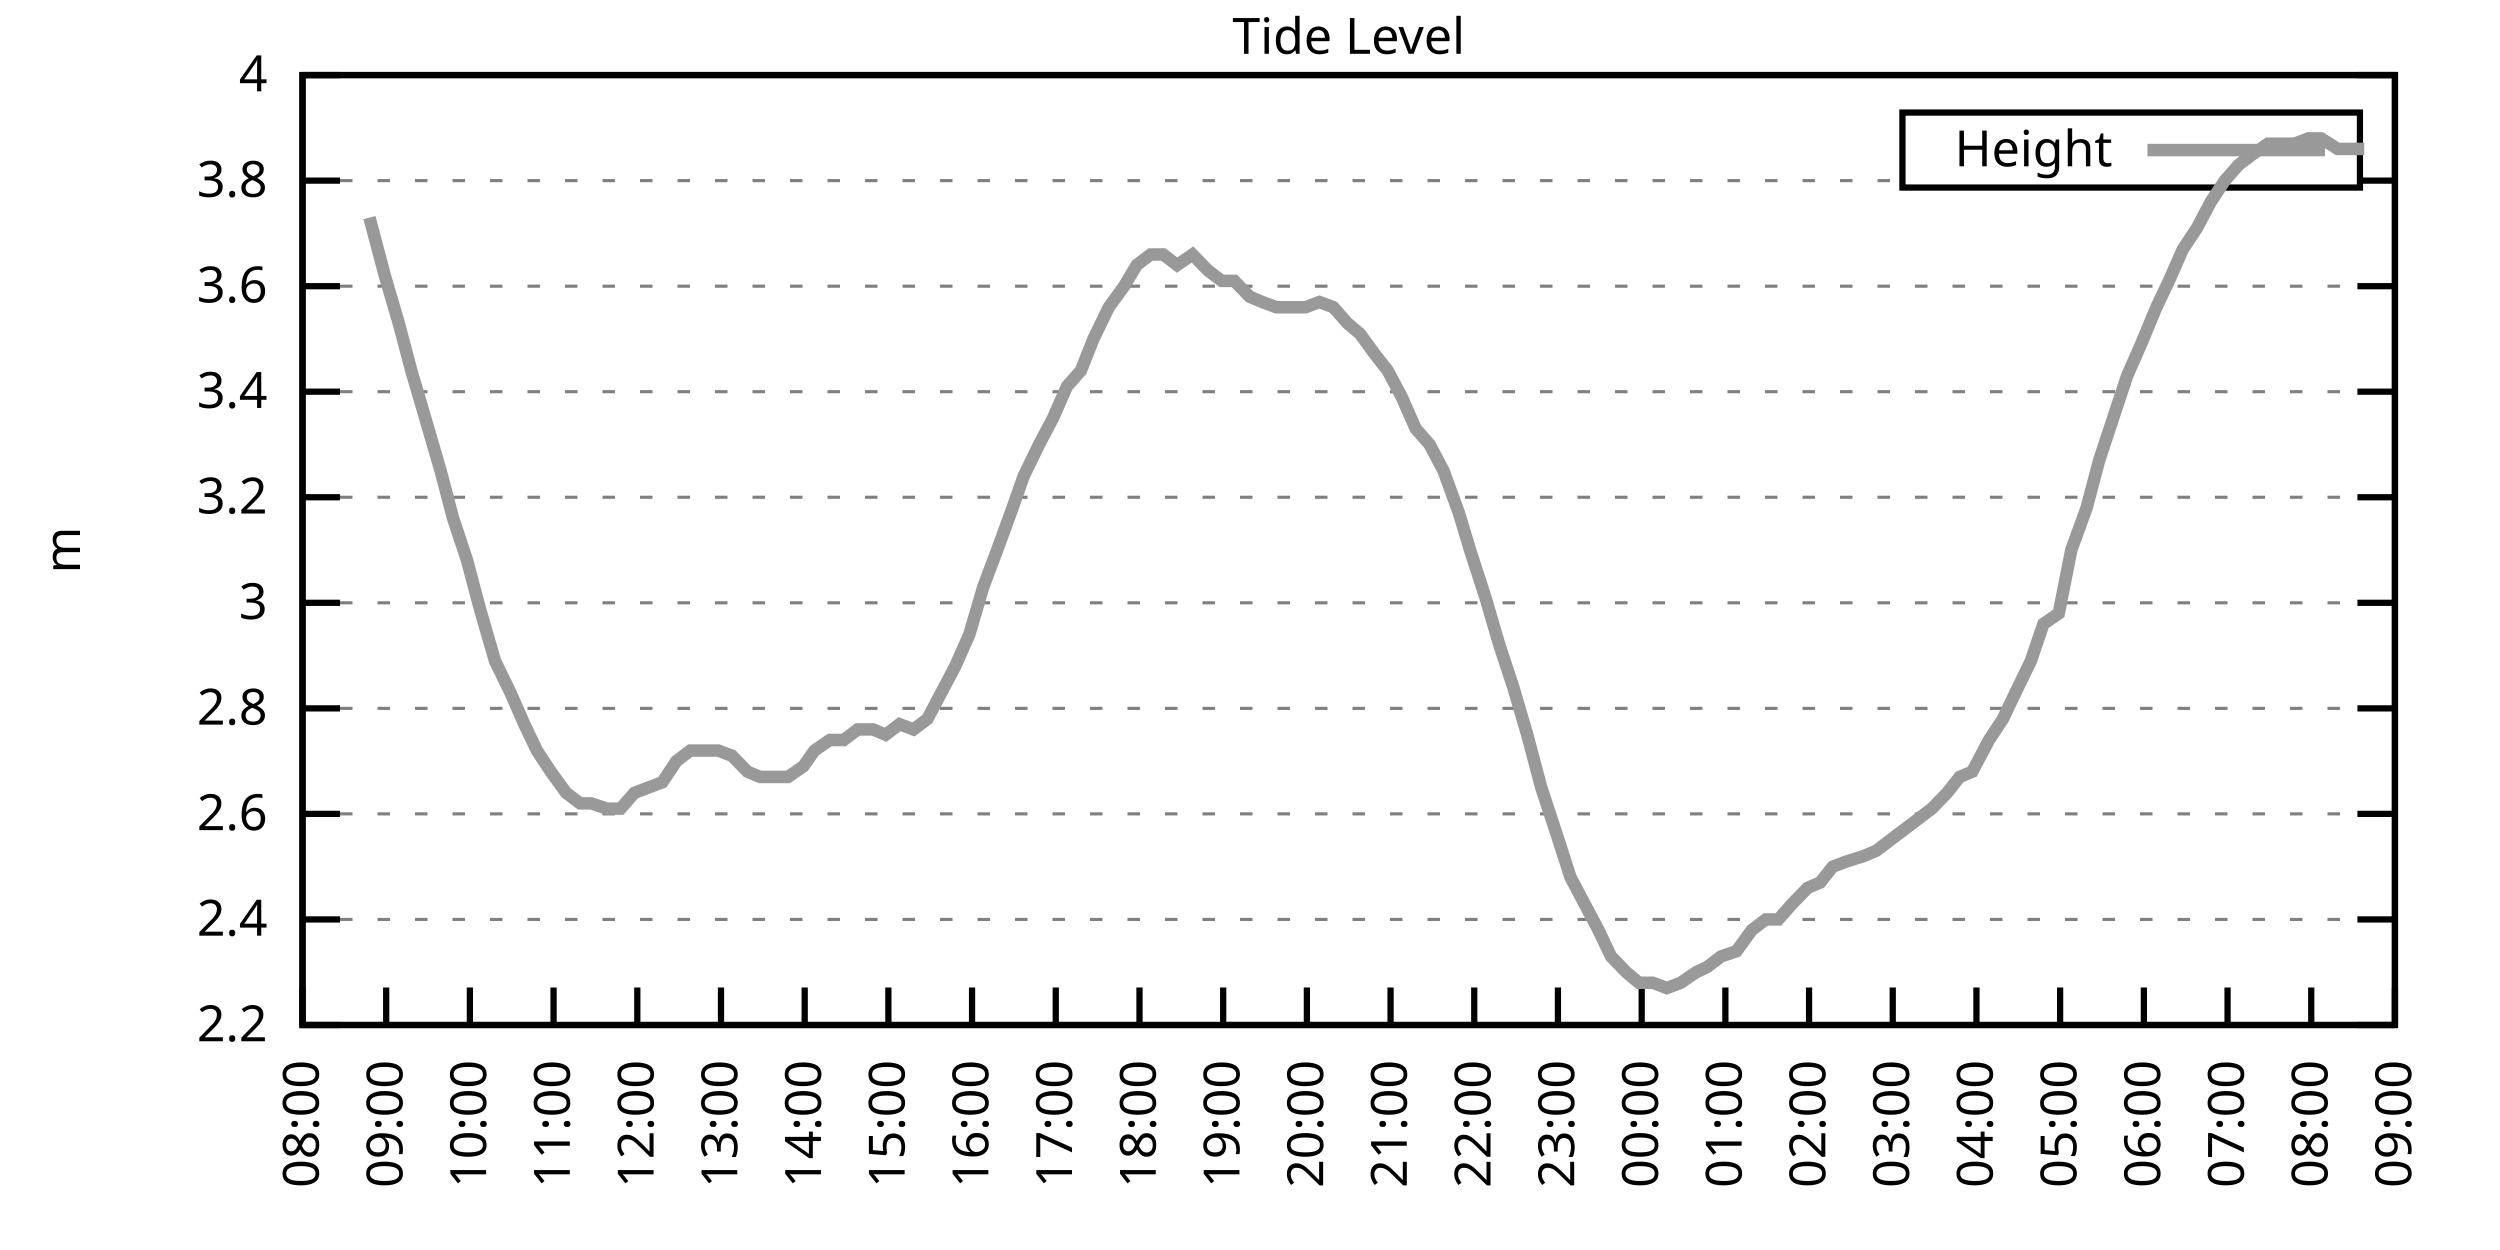
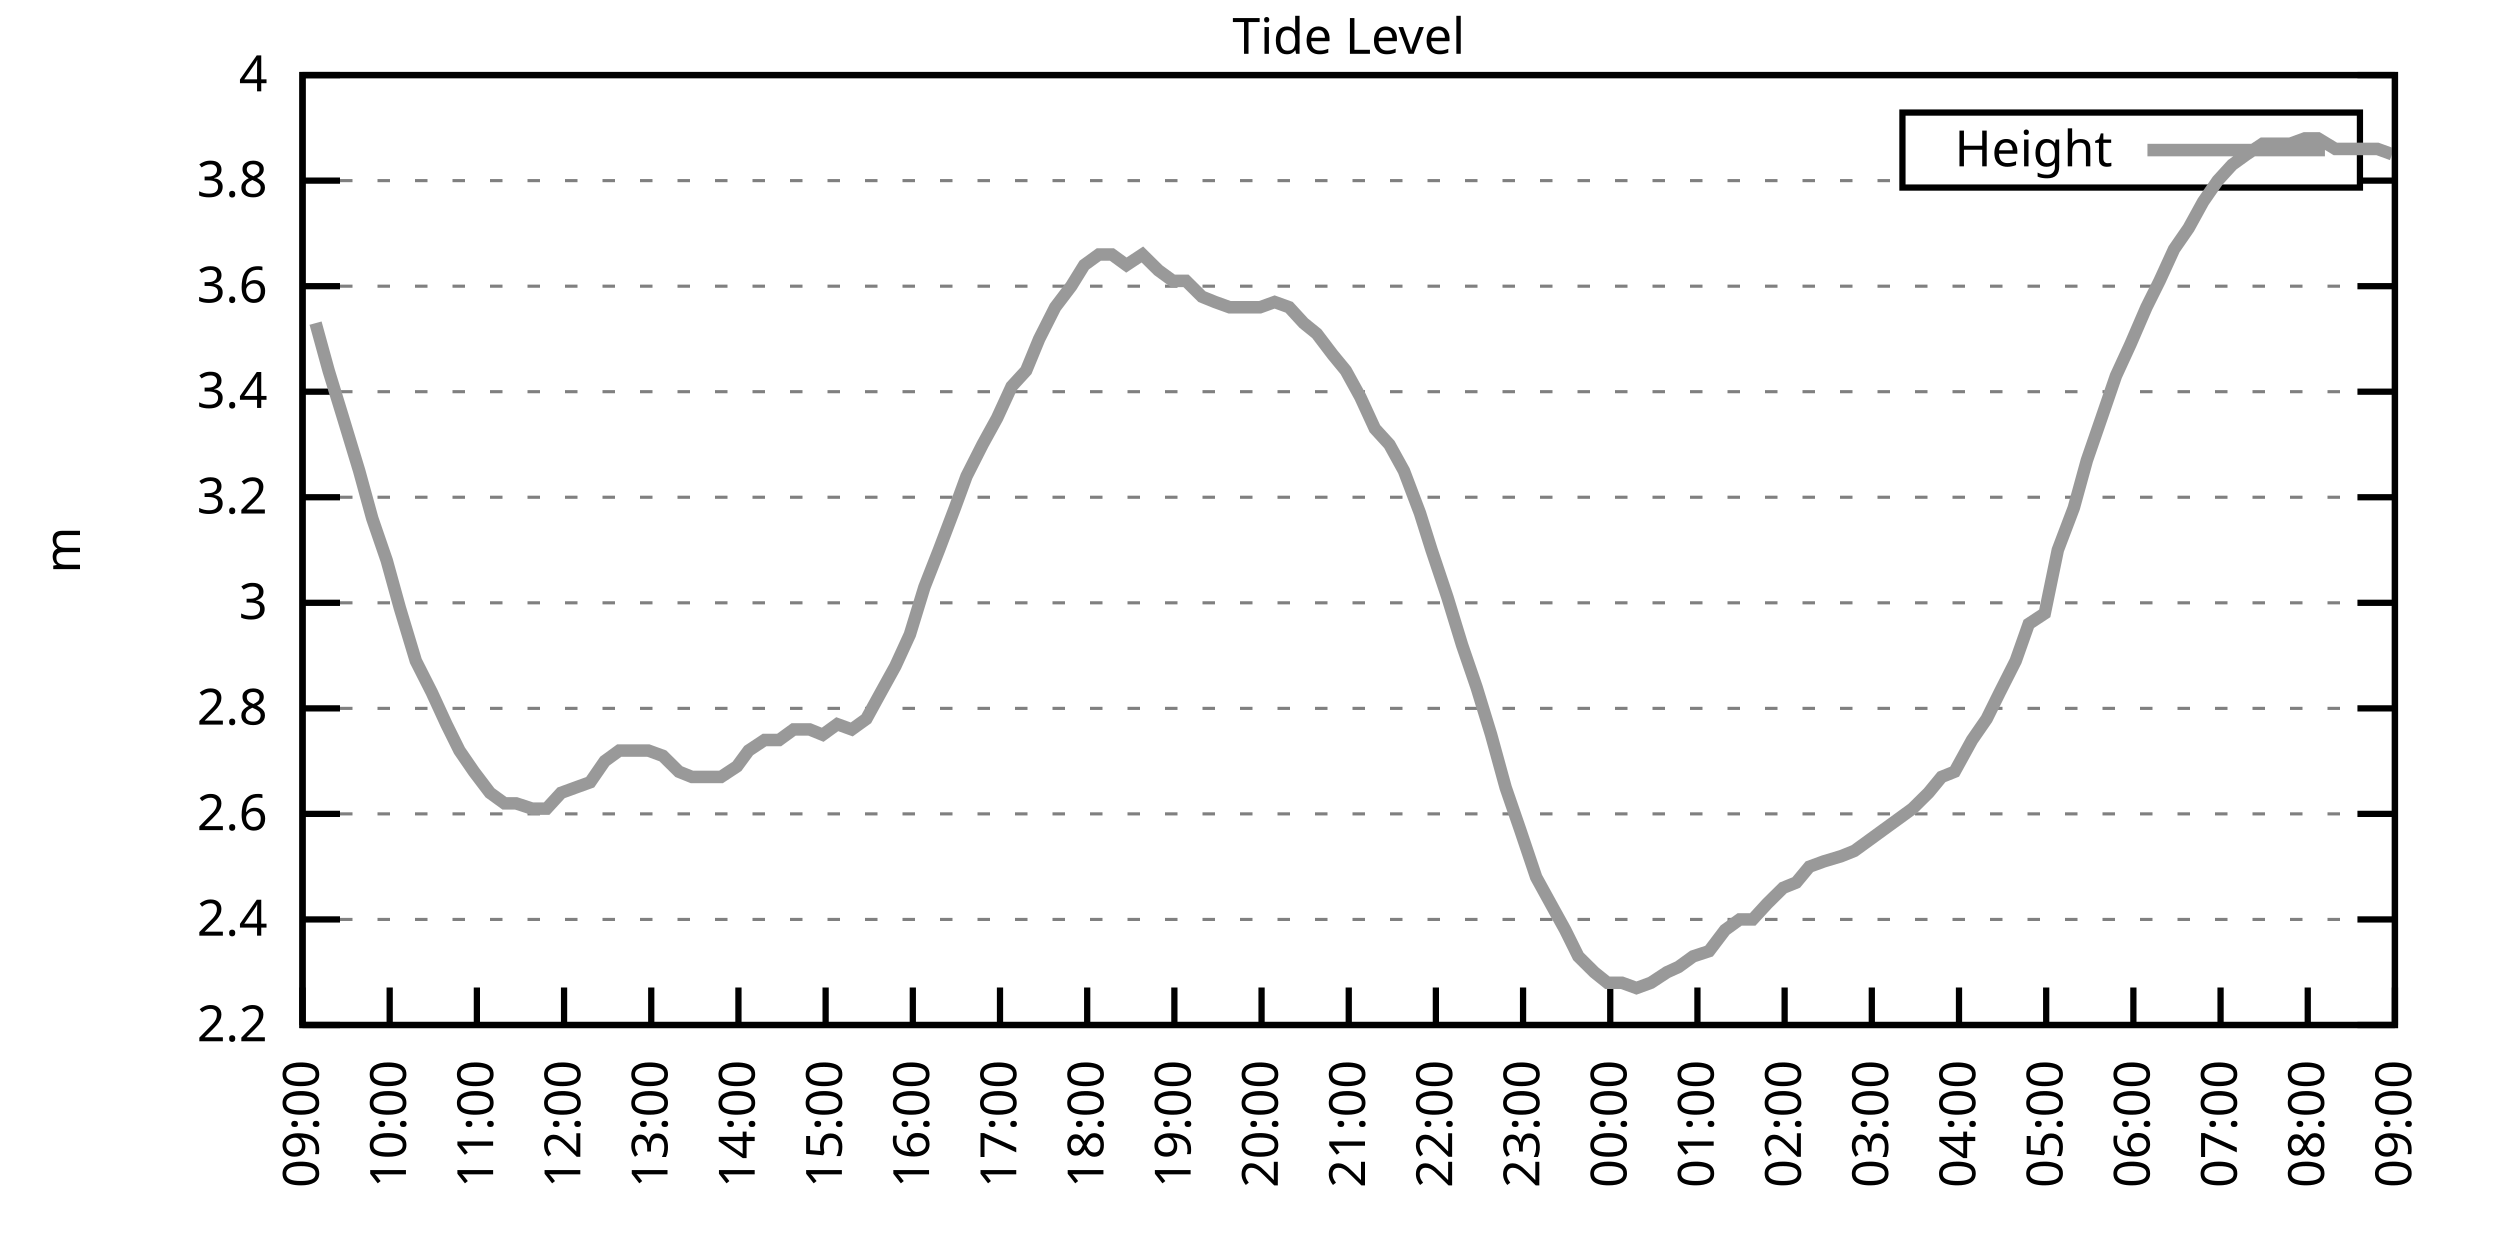
<svg xmlns="http://www.w3.org/2000/svg" xmlns:xlink="http://www.w3.org/1999/xlink" width="400" height="200" viewBox="0 0 400 200">
  <g id="gnuplot_canvas">
    <rect x="0" y="0" width="400" height="200" fill="none" />
    <defs>
      <circle id="gpDot" r="0.5" stroke-width="0.5" stroke="currentColor" />
      <path id="gpPt0" stroke-width="0.333" stroke="currentColor" d="M-1,0 h2 M0,-1 v2" />
      <path id="gpPt1" stroke-width="0.333" stroke="currentColor" d="M-1,-1 L1,1 M1,-1 L-1,1" />
      <path id="gpPt2" stroke-width="0.333" stroke="currentColor" d="M-1,0 L1,0 M0,-1 L0,1 M-1,-1 L1,1 M-1,1 L1,-1" />
      <rect id="gpPt3" stroke-width="0.333" stroke="currentColor" x="-1" y="-1" width="2" height="2" />
      <rect id="gpPt4" stroke-width="0.333" stroke="currentColor" fill="currentColor" x="-1" y="-1" width="2" height="2" />
      <circle id="gpPt5" stroke-width="0.333" stroke="currentColor" cx="0" cy="0" r="1" />
      <use xlink:href="#gpPt5" id="gpPt6" fill="currentColor" stroke="none" />
      <path id="gpPt7" stroke-width="0.333" stroke="currentColor" d="M0,-1.33 L-1.33,0.67 L1.33,0.67 z" />
      <use xlink:href="#gpPt7" id="gpPt8" fill="currentColor" stroke="none" />
      <use xlink:href="#gpPt7" id="gpPt9" stroke="currentColor" transform="rotate(180)" />
      <use xlink:href="#gpPt9" id="gpPt10" fill="currentColor" stroke="none" />
      <use xlink:href="#gpPt3" id="gpPt11" stroke="currentColor" transform="rotate(45)" />
      <use xlink:href="#gpPt11" id="gpPt12" fill="currentColor" stroke="none" />
      <path id="gpPt13" stroke-width="0.333" stroke="currentColor" d="M0,1.330 L1.265,0.411 L0.782,-1.067 L-0.782,-1.076 L-1.265,0.411 z" />
      <use xlink:href="#gpPt13" id="gpPt14" fill="currentColor" stroke="none" />
      <filter id="textbox" filterUnits="objectBoundingBox" x="0" y="0" height="1" width="1">
        <feFlood flood-color="white" flood-opacity="1" result="bgnd" />
        <feComposite in="SourceGraphic" in2="bgnd" operator="atop" />
      </filter>
      <filter id="greybox" filterUnits="objectBoundingBox" x="0" y="0" height="1" width="1">
        <feFlood flood-color="lightgrey" flood-opacity="1" result="grey" />
        <feComposite in="SourceGraphic" in2="grey" operator="atop" />
      </filter>
    </defs>
    <g fill="none" color="white" stroke="currentColor" stroke-width="1.00" stroke-linecap="butt" stroke-linejoin="miter">
</g>
    <g fill="none" color="black" stroke="currentColor" stroke-width="1.00" stroke-linecap="butt" stroke-linejoin="miter">
      <g stroke="none" shape-rendering="crispEdges">
        <polygon fill="rgb(255, 255, 255)" points="48.40,164.00 383.18,164.00 383.18,12.02 48.40,12.02 " />
      </g>
    </g>
    <g fill="none" color="black" stroke="currentColor" stroke-width="1.00" stroke-linecap="butt" stroke-linejoin="miter">
</g>
    <g fill="none" color="black" stroke="black" stroke-width="0.50" stroke-linecap="butt" stroke-linejoin="miter">
</g>
    <g fill="none" color="gray" stroke="currentColor" stroke-width="0.50" stroke-linecap="butt" stroke-linejoin="miter">
      <path stroke="gray" stroke-dasharray="2,4" class="gridline" d="M48.40,164.00 L383.19,164.00  " />
    </g>
    <g fill="none" color="gray" stroke="gray" stroke-width="1.00" stroke-linecap="butt" stroke-linejoin="miter">
</g>
    <g fill="none" color="black" stroke="currentColor" stroke-width="1.00" stroke-linecap="butt" stroke-linejoin="miter">
      <path stroke="black" d="M48.40,164.00 L54.40,164.00 M383.19,164.00 L377.19,164.00  " />
      <g transform="translate(42.80,166.60)" stroke="none" fill="black" font-family="Sans" font-size="8.00" text-anchor="end">
        <text>
          <tspan font-family="Sans"> 2.2</tspan>
        </text>
      </g>
    </g>
    <g fill="none" color="black" stroke="currentColor" stroke-width="1.00" stroke-linecap="butt" stroke-linejoin="miter">
</g>
    <g fill="none" color="black" stroke="black" stroke-width="0.50" stroke-linecap="butt" stroke-linejoin="miter">
</g>
    <g fill="none" color="gray" stroke="currentColor" stroke-width="0.50" stroke-linecap="butt" stroke-linejoin="miter">
      <path stroke="gray" stroke-dasharray="2,4" class="gridline" d="M48.40,147.11 L383.19,147.11  " />
    </g>
    <g fill="none" color="gray" stroke="gray" stroke-width="1.00" stroke-linecap="butt" stroke-linejoin="miter">
</g>
    <g fill="none" color="black" stroke="currentColor" stroke-width="1.00" stroke-linecap="butt" stroke-linejoin="miter">
      <path stroke="black" d="M48.40,147.11 L54.40,147.11 M383.19,147.11 L377.19,147.11  " />
      <g transform="translate(42.80,149.71)" stroke="none" fill="black" font-family="Sans" font-size="8.00" text-anchor="end">
        <text>
          <tspan font-family="Sans"> 2.4</tspan>
        </text>
      </g>
    </g>
    <g fill="none" color="black" stroke="currentColor" stroke-width="1.00" stroke-linecap="butt" stroke-linejoin="miter">
</g>
    <g fill="none" color="black" stroke="black" stroke-width="0.50" stroke-linecap="butt" stroke-linejoin="miter">
</g>
    <g fill="none" color="gray" stroke="currentColor" stroke-width="0.50" stroke-linecap="butt" stroke-linejoin="miter">
      <path stroke="gray" stroke-dasharray="2,4" class="gridline" d="M48.40,130.22 L383.19,130.22  " />
    </g>
    <g fill="none" color="gray" stroke="gray" stroke-width="1.00" stroke-linecap="butt" stroke-linejoin="miter">
</g>
    <g fill="none" color="black" stroke="currentColor" stroke-width="1.00" stroke-linecap="butt" stroke-linejoin="miter">
      <path stroke="black" d="M48.40,130.22 L54.40,130.22 M383.19,130.22 L377.19,130.22  " />
      <g transform="translate(42.80,132.82)" stroke="none" fill="black" font-family="Sans" font-size="8.00" text-anchor="end">
        <text>
          <tspan font-family="Sans"> 2.6</tspan>
        </text>
      </g>
    </g>
    <g fill="none" color="black" stroke="currentColor" stroke-width="1.00" stroke-linecap="butt" stroke-linejoin="miter">
</g>
    <g fill="none" color="black" stroke="black" stroke-width="0.50" stroke-linecap="butt" stroke-linejoin="miter">
</g>
    <g fill="none" color="gray" stroke="currentColor" stroke-width="0.50" stroke-linecap="butt" stroke-linejoin="miter">
      <path stroke="gray" stroke-dasharray="2,4" class="gridline" d="M48.40,113.34 L383.19,113.34  " />
    </g>
    <g fill="none" color="gray" stroke="gray" stroke-width="1.00" stroke-linecap="butt" stroke-linejoin="miter">
</g>
    <g fill="none" color="black" stroke="currentColor" stroke-width="1.00" stroke-linecap="butt" stroke-linejoin="miter">
      <path stroke="black" d="M48.40,113.34 L54.40,113.34 M383.19,113.34 L377.19,113.34  " />
      <g transform="translate(42.80,115.94)" stroke="none" fill="black" font-family="Sans" font-size="8.00" text-anchor="end">
        <text>
          <tspan font-family="Sans"> 2.8</tspan>
        </text>
      </g>
    </g>
    <g fill="none" color="black" stroke="currentColor" stroke-width="1.00" stroke-linecap="butt" stroke-linejoin="miter">
</g>
    <g fill="none" color="black" stroke="black" stroke-width="0.50" stroke-linecap="butt" stroke-linejoin="miter">
</g>
    <g fill="none" color="gray" stroke="currentColor" stroke-width="0.50" stroke-linecap="butt" stroke-linejoin="miter">
      <path stroke="gray" stroke-dasharray="2,4" class="gridline" d="M48.40,96.45 L383.19,96.45  " />
    </g>
    <g fill="none" color="gray" stroke="gray" stroke-width="1.00" stroke-linecap="butt" stroke-linejoin="miter">
</g>
    <g fill="none" color="black" stroke="currentColor" stroke-width="1.00" stroke-linecap="butt" stroke-linejoin="miter">
      <path stroke="black" d="M48.40,96.45 L54.40,96.45 M383.19,96.45 L377.19,96.45  " />
      <g transform="translate(42.80,99.05)" stroke="none" fill="black" font-family="Sans" font-size="8.00" text-anchor="end">
        <text>
          <tspan font-family="Sans"> 3</tspan>
        </text>
      </g>
    </g>
    <g fill="none" color="black" stroke="currentColor" stroke-width="1.00" stroke-linecap="butt" stroke-linejoin="miter">
</g>
    <g fill="none" color="black" stroke="black" stroke-width="0.50" stroke-linecap="butt" stroke-linejoin="miter">
</g>
    <g fill="none" color="gray" stroke="currentColor" stroke-width="0.50" stroke-linecap="butt" stroke-linejoin="miter">
      <path stroke="gray" stroke-dasharray="2,4" class="gridline" d="M48.40,79.56 L383.19,79.56  " />
    </g>
    <g fill="none" color="gray" stroke="gray" stroke-width="1.00" stroke-linecap="butt" stroke-linejoin="miter">
</g>
    <g fill="none" color="black" stroke="currentColor" stroke-width="1.00" stroke-linecap="butt" stroke-linejoin="miter">
      <path stroke="black" d="M48.40,79.56 L54.40,79.56 M383.19,79.56 L377.19,79.56  " />
      <g transform="translate(42.80,82.16)" stroke="none" fill="black" font-family="Sans" font-size="8.00" text-anchor="end">
        <text>
          <tspan font-family="Sans"> 3.2</tspan>
        </text>
      </g>
    </g>
    <g fill="none" color="black" stroke="currentColor" stroke-width="1.00" stroke-linecap="butt" stroke-linejoin="miter">
</g>
    <g fill="none" color="black" stroke="black" stroke-width="0.50" stroke-linecap="butt" stroke-linejoin="miter">
</g>
    <g fill="none" color="gray" stroke="currentColor" stroke-width="0.50" stroke-linecap="butt" stroke-linejoin="miter">
      <path stroke="gray" stroke-dasharray="2,4" class="gridline" d="M48.40,62.67 L383.19,62.67  " />
    </g>
    <g fill="none" color="gray" stroke="gray" stroke-width="1.00" stroke-linecap="butt" stroke-linejoin="miter">
</g>
    <g fill="none" color="black" stroke="currentColor" stroke-width="1.00" stroke-linecap="butt" stroke-linejoin="miter">
      <path stroke="black" d="M48.40,62.67 L54.40,62.67 M383.19,62.67 L377.19,62.67  " />
      <g transform="translate(42.80,65.27)" stroke="none" fill="black" font-family="Sans" font-size="8.00" text-anchor="end">
        <text>
          <tspan font-family="Sans"> 3.4</tspan>
        </text>
      </g>
    </g>
    <g fill="none" color="black" stroke="currentColor" stroke-width="1.00" stroke-linecap="butt" stroke-linejoin="miter">
</g>
    <g fill="none" color="black" stroke="black" stroke-width="0.50" stroke-linecap="butt" stroke-linejoin="miter">
</g>
    <g fill="none" color="gray" stroke="currentColor" stroke-width="0.50" stroke-linecap="butt" stroke-linejoin="miter">
      <path stroke="gray" stroke-dasharray="2,4" class="gridline" d="M48.40,45.79 L383.19,45.79  " />
    </g>
    <g fill="none" color="gray" stroke="gray" stroke-width="1.00" stroke-linecap="butt" stroke-linejoin="miter">
</g>
    <g fill="none" color="black" stroke="currentColor" stroke-width="1.00" stroke-linecap="butt" stroke-linejoin="miter">
      <path stroke="black" d="M48.40,45.79 L54.40,45.79 M383.19,45.79 L377.19,45.79  " />
      <g transform="translate(42.80,48.39)" stroke="none" fill="black" font-family="Sans" font-size="8.00" text-anchor="end">
        <text>
          <tspan font-family="Sans"> 3.6</tspan>
        </text>
      </g>
    </g>
    <g fill="none" color="black" stroke="currentColor" stroke-width="1.00" stroke-linecap="butt" stroke-linejoin="miter">
</g>
    <g fill="none" color="black" stroke="black" stroke-width="0.50" stroke-linecap="butt" stroke-linejoin="miter">
</g>
    <g fill="none" color="gray" stroke="currentColor" stroke-width="0.50" stroke-linecap="butt" stroke-linejoin="miter">
      <path stroke="gray" stroke-dasharray="2,4" class="gridline" d="M48.40,28.90 L304.39,28.90 M377.59,28.90 L383.19,28.90  " />
    </g>
    <g fill="none" color="gray" stroke="gray" stroke-width="1.00" stroke-linecap="butt" stroke-linejoin="miter">
</g>
    <g fill="none" color="black" stroke="currentColor" stroke-width="1.00" stroke-linecap="butt" stroke-linejoin="miter">
      <path stroke="black" d="M48.40,28.90 L54.40,28.90 M383.19,28.90 L377.19,28.90  " />
      <g transform="translate(42.80,31.50)" stroke="none" fill="black" font-family="Sans" font-size="8.00" text-anchor="end">
        <text>
          <tspan font-family="Sans"> 3.8</tspan>
        </text>
      </g>
    </g>
    <g fill="none" color="black" stroke="currentColor" stroke-width="1.00" stroke-linecap="butt" stroke-linejoin="miter">
</g>
    <g fill="none" color="black" stroke="black" stroke-width="0.50" stroke-linecap="butt" stroke-linejoin="miter">
</g>
    <g fill="none" color="gray" stroke="currentColor" stroke-width="0.50" stroke-linecap="butt" stroke-linejoin="miter">
      <path stroke="gray" stroke-dasharray="2,4" class="gridline" d="M48.40,12.01 L383.19,12.01  " />
    </g>
    <g fill="none" color="gray" stroke="gray" stroke-width="1.00" stroke-linecap="butt" stroke-linejoin="miter">
</g>
    <g fill="none" color="black" stroke="currentColor" stroke-width="1.00" stroke-linecap="butt" stroke-linejoin="miter">
      <path stroke="black" d="M48.40,12.01 L54.40,12.01 M383.19,12.01 L377.19,12.01  " />
      <g transform="translate(42.80,14.61)" stroke="none" fill="black" font-family="Sans" font-size="8.00" text-anchor="end">
        <text>
          <tspan font-family="Sans"> 4</tspan>
        </text>
      </g>
    </g>
    <g fill="none" color="black" stroke="currentColor" stroke-width="1.00" stroke-linecap="butt" stroke-linejoin="miter">
      <path stroke="black" d="M48.40,164.00 L48.40,158.00  " />
      <g transform="translate(51.00,169.60) rotate(270.00)" stroke="none" fill="black" font-family="Sans" font-size="8.00" text-anchor="end">
        <text>
-           <tspan font-family="Sans">08:00</tspan>
-         </text>
-       </g>
-     </g>
-     <g fill="none" color="black" stroke="currentColor" stroke-width="1.00" stroke-linecap="butt" stroke-linejoin="miter">
-       <path stroke="black" d="M61.79,164.00 L61.79,158.00  " />
-       <g transform="translate(64.39,169.60) rotate(270.00)" stroke="none" fill="black" font-family="Sans" font-size="8.00" text-anchor="end">
-         <text>
          <tspan font-family="Sans">09:00</tspan>
        </text>
      </g>
    </g>
    <g fill="none" color="black" stroke="currentColor" stroke-width="1.00" stroke-linecap="butt" stroke-linejoin="miter">
-       <path stroke="black" d="M75.18,164.00 L75.18,158.00  " />
-       <g transform="translate(77.78,169.60) rotate(270.00)" stroke="none" fill="black" font-family="Sans" font-size="8.00" text-anchor="end">
+       <path stroke="black" d="M62.35,164.00 L62.35,158.00  " />
+       <g transform="translate(64.95,169.60) rotate(270.00)" stroke="none" fill="black" font-family="Sans" font-size="8.00" text-anchor="end">
        <text>
          <tspan font-family="Sans">10:00</tspan>
        </text>
      </g>
    </g>
    <g fill="none" color="black" stroke="currentColor" stroke-width="1.00" stroke-linecap="butt" stroke-linejoin="miter">
-       <path stroke="black" d="M88.57,164.00 L88.57,158.00  " />
-       <g transform="translate(91.17,169.60) rotate(270.00)" stroke="none" fill="black" font-family="Sans" font-size="8.00" text-anchor="end">
+       <path stroke="black" d="M76.30,164.00 L76.30,158.00  " />
+       <g transform="translate(78.90,169.60) rotate(270.00)" stroke="none" fill="black" font-family="Sans" font-size="8.00" text-anchor="end">
        <text>
          <tspan font-family="Sans">11:00</tspan>
        </text>
      </g>
    </g>
    <g fill="none" color="black" stroke="currentColor" stroke-width="1.00" stroke-linecap="butt" stroke-linejoin="miter">
-       <path stroke="black" d="M101.97,164.00 L101.97,158.00  " />
-       <g transform="translate(104.57,169.60) rotate(270.00)" stroke="none" fill="black" font-family="Sans" font-size="8.00" text-anchor="end">
+       <path stroke="black" d="M90.25,164.00 L90.25,158.00  " />
+       <g transform="translate(92.85,169.60) rotate(270.00)" stroke="none" fill="black" font-family="Sans" font-size="8.00" text-anchor="end">
        <text>
          <tspan font-family="Sans">12:00</tspan>
        </text>
      </g>
    </g>
    <g fill="none" color="black" stroke="currentColor" stroke-width="1.00" stroke-linecap="butt" stroke-linejoin="miter">
-       <path stroke="black" d="M115.36,164.00 L115.36,158.00  " />
-       <g transform="translate(117.96,169.60) rotate(270.00)" stroke="none" fill="black" font-family="Sans" font-size="8.00" text-anchor="end">
+       <path stroke="black" d="M104.20,164.00 L104.20,158.00  " />
+       <g transform="translate(106.80,169.60) rotate(270.00)" stroke="none" fill="black" font-family="Sans" font-size="8.00" text-anchor="end">
        <text>
          <tspan font-family="Sans">13:00</tspan>
        </text>
      </g>
    </g>
    <g fill="none" color="black" stroke="currentColor" stroke-width="1.00" stroke-linecap="butt" stroke-linejoin="miter">
-       <path stroke="black" d="M128.75,164.00 L128.75,158.00  " />
-       <g transform="translate(131.35,169.60) rotate(270.00)" stroke="none" fill="black" font-family="Sans" font-size="8.00" text-anchor="end">
+       <path stroke="black" d="M118.15,164.00 L118.15,158.00  " />
+       <g transform="translate(120.75,169.60) rotate(270.00)" stroke="none" fill="black" font-family="Sans" font-size="8.00" text-anchor="end">
        <text>
          <tspan font-family="Sans">14:00</tspan>
        </text>
      </g>
    </g>
    <g fill="none" color="black" stroke="currentColor" stroke-width="1.00" stroke-linecap="butt" stroke-linejoin="miter">
-       <path stroke="black" d="M142.14,164.00 L142.14,158.00  " />
-       <g transform="translate(144.74,169.60) rotate(270.00)" stroke="none" fill="black" font-family="Sans" font-size="8.00" text-anchor="end">
+       <path stroke="black" d="M132.10,164.00 L132.10,158.00  " />
+       <g transform="translate(134.70,169.60) rotate(270.00)" stroke="none" fill="black" font-family="Sans" font-size="8.00" text-anchor="end">
        <text>
          <tspan font-family="Sans">15:00</tspan>
        </text>
      </g>
    </g>
    <g fill="none" color="black" stroke="currentColor" stroke-width="1.00" stroke-linecap="butt" stroke-linejoin="miter">
-       <path stroke="black" d="M155.53,164.00 L155.53,158.00  " />
-       <g transform="translate(158.13,169.60) rotate(270.00)" stroke="none" fill="black" font-family="Sans" font-size="8.00" text-anchor="end">
+       <path stroke="black" d="M146.05,164.00 L146.05,158.00  " />
+       <g transform="translate(148.65,169.60) rotate(270.00)" stroke="none" fill="black" font-family="Sans" font-size="8.00" text-anchor="end">
        <text>
          <tspan font-family="Sans">16:00</tspan>
        </text>
      </g>
    </g>
    <g fill="none" color="black" stroke="currentColor" stroke-width="1.00" stroke-linecap="butt" stroke-linejoin="miter">
-       <path stroke="black" d="M168.92,164.00 L168.92,158.00  " />
-       <g transform="translate(171.52,169.60) rotate(270.00)" stroke="none" fill="black" font-family="Sans" font-size="8.00" text-anchor="end">
+       <path stroke="black" d="M160.00,164.00 L160.00,158.00  " />
+       <g transform="translate(162.60,169.60) rotate(270.00)" stroke="none" fill="black" font-family="Sans" font-size="8.00" text-anchor="end">
        <text>
          <tspan font-family="Sans">17:00</tspan>
        </text>
      </g>
    </g>
    <g fill="none" color="black" stroke="currentColor" stroke-width="1.00" stroke-linecap="butt" stroke-linejoin="miter">
-       <path stroke="black" d="M182.32,164.00 L182.32,158.00  " />
-       <g transform="translate(184.92,169.60) rotate(270.00)" stroke="none" fill="black" font-family="Sans" font-size="8.00" text-anchor="end">
+       <path stroke="black" d="M173.95,164.00 L173.95,158.00  " />
+       <g transform="translate(176.55,169.60) rotate(270.00)" stroke="none" fill="black" font-family="Sans" font-size="8.00" text-anchor="end">
        <text>
          <tspan font-family="Sans">18:00</tspan>
        </text>
      </g>
    </g>
    <g fill="none" color="black" stroke="currentColor" stroke-width="1.00" stroke-linecap="butt" stroke-linejoin="miter">
-       <path stroke="black" d="M195.71,164.00 L195.71,158.00  " />
-       <g transform="translate(198.31,169.60) rotate(270.00)" stroke="none" fill="black" font-family="Sans" font-size="8.00" text-anchor="end">
+       <path stroke="black" d="M187.90,164.00 L187.90,158.00  " />
+       <g transform="translate(190.50,169.60) rotate(270.00)" stroke="none" fill="black" font-family="Sans" font-size="8.00" text-anchor="end">
        <text>
          <tspan font-family="Sans">19:00</tspan>
        </text>
      </g>
    </g>
    <g fill="none" color="black" stroke="currentColor" stroke-width="1.00" stroke-linecap="butt" stroke-linejoin="miter">
-       <path stroke="black" d="M209.10,164.00 L209.10,158.00  " />
-       <g transform="translate(211.70,169.60) rotate(270.00)" stroke="none" fill="black" font-family="Sans" font-size="8.00" text-anchor="end">
+       <path stroke="black" d="M201.85,164.00 L201.85,158.00  " />
+       <g transform="translate(204.45,169.60) rotate(270.00)" stroke="none" fill="black" font-family="Sans" font-size="8.00" text-anchor="end">
        <text>
          <tspan font-family="Sans">20:00</tspan>
        </text>
      </g>
    </g>
    <g fill="none" color="black" stroke="currentColor" stroke-width="1.00" stroke-linecap="butt" stroke-linejoin="miter">
-       <path stroke="black" d="M222.49,164.00 L222.49,158.00  " />
-       <g transform="translate(225.09,169.60) rotate(270.00)" stroke="none" fill="black" font-family="Sans" font-size="8.00" text-anchor="end">
+       <path stroke="black" d="M215.80,164.00 L215.80,158.00  " />
+       <g transform="translate(218.40,169.60) rotate(270.00)" stroke="none" fill="black" font-family="Sans" font-size="8.00" text-anchor="end">
        <text>
          <tspan font-family="Sans">21:00</tspan>
        </text>
      </g>
    </g>
    <g fill="none" color="black" stroke="currentColor" stroke-width="1.00" stroke-linecap="butt" stroke-linejoin="miter">
-       <path stroke="black" d="M235.88,164.00 L235.88,158.00  " />
-       <g transform="translate(238.48,169.60) rotate(270.00)" stroke="none" fill="black" font-family="Sans" font-size="8.00" text-anchor="end">
+       <path stroke="black" d="M229.74,164.00 L229.74,158.00  " />
+       <g transform="translate(232.34,169.60) rotate(270.00)" stroke="none" fill="black" font-family="Sans" font-size="8.00" text-anchor="end">
        <text>
          <tspan font-family="Sans">22:00</tspan>
        </text>
      </g>
    </g>
    <g fill="none" color="black" stroke="currentColor" stroke-width="1.00" stroke-linecap="butt" stroke-linejoin="miter">
-       <path stroke="black" d="M249.27,164.00 L249.27,158.00  " />
-       <g transform="translate(251.87,169.60) rotate(270.00)" stroke="none" fill="black" font-family="Sans" font-size="8.00" text-anchor="end">
+       <path stroke="black" d="M243.69,164.00 L243.69,158.00  " />
+       <g transform="translate(246.29,169.60) rotate(270.00)" stroke="none" fill="black" font-family="Sans" font-size="8.00" text-anchor="end">
        <text>
          <tspan font-family="Sans">23:00</tspan>
        </text>
      </g>
    </g>
    <g fill="none" color="black" stroke="currentColor" stroke-width="1.00" stroke-linecap="butt" stroke-linejoin="miter">
-       <path stroke="black" d="M262.67,164.00 L262.67,158.00  " />
-       <g transform="translate(265.27,169.60) rotate(270.00)" stroke="none" fill="black" font-family="Sans" font-size="8.00" text-anchor="end">
+       <path stroke="black" d="M257.64,164.00 L257.64,158.00  " />
+       <g transform="translate(260.24,169.60) rotate(270.00)" stroke="none" fill="black" font-family="Sans" font-size="8.00" text-anchor="end">
        <text>
          <tspan font-family="Sans">00:00</tspan>
        </text>
      </g>
    </g>
    <g fill="none" color="black" stroke="currentColor" stroke-width="1.00" stroke-linecap="butt" stroke-linejoin="miter">
-       <path stroke="black" d="M276.06,164.00 L276.06,158.00  " />
-       <g transform="translate(278.66,169.60) rotate(270.00)" stroke="none" fill="black" font-family="Sans" font-size="8.00" text-anchor="end">
+       <path stroke="black" d="M271.59,164.00 L271.59,158.00  " />
+       <g transform="translate(274.19,169.60) rotate(270.00)" stroke="none" fill="black" font-family="Sans" font-size="8.00" text-anchor="end">
        <text>
          <tspan font-family="Sans">01:00</tspan>
        </text>
      </g>
    </g>
    <g fill="none" color="black" stroke="currentColor" stroke-width="1.00" stroke-linecap="butt" stroke-linejoin="miter">
-       <path stroke="black" d="M289.45,164.00 L289.45,158.00  " />
-       <g transform="translate(292.05,169.60) rotate(270.00)" stroke="none" fill="black" font-family="Sans" font-size="8.00" text-anchor="end">
+       <path stroke="black" d="M285.54,164.00 L285.54,158.00  " />
+       <g transform="translate(288.14,169.60) rotate(270.00)" stroke="none" fill="black" font-family="Sans" font-size="8.00" text-anchor="end">
        <text>
          <tspan font-family="Sans">02:00</tspan>
        </text>
      </g>
    </g>
    <g fill="none" color="black" stroke="currentColor" stroke-width="1.00" stroke-linecap="butt" stroke-linejoin="miter">
-       <path stroke="black" d="M302.84,164.00 L302.84,158.00  " />
-       <g transform="translate(305.44,169.60) rotate(270.00)" stroke="none" fill="black" font-family="Sans" font-size="8.00" text-anchor="end">
+       <path stroke="black" d="M299.49,164.00 L299.49,158.00  " />
+       <g transform="translate(302.09,169.60) rotate(270.00)" stroke="none" fill="black" font-family="Sans" font-size="8.00" text-anchor="end">
        <text>
          <tspan font-family="Sans">03:00</tspan>
        </text>
      </g>
    </g>
    <g fill="none" color="black" stroke="currentColor" stroke-width="1.00" stroke-linecap="butt" stroke-linejoin="miter">
-       <path stroke="black" d="M316.23,164.00 L316.23,158.00  " />
-       <g transform="translate(318.83,169.60) rotate(270.00)" stroke="none" fill="black" font-family="Sans" font-size="8.00" text-anchor="end">
+       <path stroke="black" d="M313.44,164.00 L313.44,158.00  " />
+       <g transform="translate(316.04,169.60) rotate(270.00)" stroke="none" fill="black" font-family="Sans" font-size="8.00" text-anchor="end">
        <text>
          <tspan font-family="Sans">04:00</tspan>
        </text>
      </g>
    </g>
    <g fill="none" color="black" stroke="currentColor" stroke-width="1.00" stroke-linecap="butt" stroke-linejoin="miter">
-       <path stroke="black" d="M329.62,164.00 L329.62,158.00  " />
-       <g transform="translate(332.22,169.60) rotate(270.00)" stroke="none" fill="black" font-family="Sans" font-size="8.00" text-anchor="end">
+       <path stroke="black" d="M327.39,164.00 L327.39,158.00  " />
+       <g transform="translate(329.99,169.60) rotate(270.00)" stroke="none" fill="black" font-family="Sans" font-size="8.00" text-anchor="end">
        <text>
          <tspan font-family="Sans">05:00</tspan>
        </text>
      </g>
    </g>
    <g fill="none" color="black" stroke="currentColor" stroke-width="1.00" stroke-linecap="butt" stroke-linejoin="miter">
-       <path stroke="black" d="M343.02,164.00 L343.02,158.00  " />
-       <g transform="translate(345.62,169.60) rotate(270.00)" stroke="none" fill="black" font-family="Sans" font-size="8.00" text-anchor="end">
+       <path stroke="black" d="M341.34,164.00 L341.34,158.00  " />
+       <g transform="translate(343.94,169.60) rotate(270.00)" stroke="none" fill="black" font-family="Sans" font-size="8.00" text-anchor="end">
        <text>
          <tspan font-family="Sans">06:00</tspan>
        </text>
      </g>
    </g>
    <g fill="none" color="black" stroke="currentColor" stroke-width="1.00" stroke-linecap="butt" stroke-linejoin="miter">
-       <path stroke="black" d="M356.41,164.00 L356.41,158.00  " />
-       <g transform="translate(359.01,169.60) rotate(270.00)" stroke="none" fill="black" font-family="Sans" font-size="8.00" text-anchor="end">
+       <path stroke="black" d="M355.29,164.00 L355.29,158.00  " />
+       <g transform="translate(357.89,169.60) rotate(270.00)" stroke="none" fill="black" font-family="Sans" font-size="8.00" text-anchor="end">
        <text>
          <tspan font-family="Sans">07:00</tspan>
        </text>
      </g>
    </g>
    <g fill="none" color="black" stroke="currentColor" stroke-width="1.00" stroke-linecap="butt" stroke-linejoin="miter">
-       <path stroke="black" d="M369.80,164.00 L369.80,158.00  " />
-       <g transform="translate(372.40,169.60) rotate(270.00)" stroke="none" fill="black" font-family="Sans" font-size="8.00" text-anchor="end">
+       <path stroke="black" d="M369.24,164.00 L369.24,158.00  " />
+       <g transform="translate(371.84,169.60) rotate(270.00)" stroke="none" fill="black" font-family="Sans" font-size="8.00" text-anchor="end">
        <text>
          <tspan font-family="Sans">08:00</tspan>
        </text>
      </g>
    </g>
    <g fill="none" color="black" stroke="currentColor" stroke-width="1.00" stroke-linecap="butt" stroke-linejoin="miter">
      <path stroke="black" d="M383.19,164.00 L383.19,158.00  " />
      <g transform="translate(385.79,169.60) rotate(270.00)" stroke="none" fill="black" font-family="Sans" font-size="8.00" text-anchor="end">
        <text>
          <tspan font-family="Sans">09:00</tspan>
        </text>
      </g>
    </g>
    <g fill="none" color="black" stroke="currentColor" stroke-width="1.00" stroke-linecap="butt" stroke-linejoin="miter">
</g>
    <g fill="none" color="black" stroke="currentColor" stroke-width="1.00" stroke-linecap="butt" stroke-linejoin="miter">
      <path stroke="black" d="M48.40,12.01 L48.40,164.00 L383.19,164.00 L383.19,12.01 L48.40,12.01 Z  " />
    </g>
    <g fill="none" color="black" stroke="currentColor" stroke-width="1.00" stroke-linecap="butt" stroke-linejoin="miter">
</g>
    <g fill="none" color="black" stroke="currentColor" stroke-width="1.00" stroke-linecap="butt" stroke-linejoin="miter">
      <path stroke="black" d="M304.39,30.01 L304.39,18.01 L377.59,18.01 L377.59,30.01 L304.39,30.01 Z  " />
    </g>
    <g id="Tide_level_plot_1">
      <g fill="none" color="white" stroke="black" stroke-width="2.00" stroke-linecap="butt" stroke-linejoin="miter">
</g>
      <g fill="none" color="black" stroke="currentColor" stroke-width="2.00" stroke-linecap="butt" stroke-linejoin="miter">
        <g transform="translate(337.99,26.61)" stroke="none" fill="black" font-family="Sans" font-size="8.00" text-anchor="end">
          <text>
            <tspan font-family="Sans">Height</tspan>
          </text>
        </g>
      </g>
      <g fill="none" color="black" stroke="currentColor" stroke-width="2.00" stroke-linecap="butt" stroke-linejoin="miter">
-         <path stroke="rgb(153, 153, 153)" d="M343.59,24.01 L371.99,24.01 M59.11,34.81 L61.57,44.10 L63.80,51.70 L65.81,59.30 L68.04,66.90 L70.50,75.34   L72.50,82.94 L74.74,89.69 L76.75,97.29 L79.20,105.74 L81.66,110.80 L83.89,115.87 L85.90,120.09 L88.13,123.47   L90.58,126.85 L92.82,128.54 L94.60,128.54 L97.06,129.38 L99.29,129.38 L101.52,126.85 L103.75,126.00 L105.98,125.16   L108.22,121.78 L110.45,120.09 L112.68,120.09 L114.91,120.09 L117.14,120.94 L119.60,123.47 L121.61,124.31 L124.06,124.31   L126.07,124.31 L128.53,122.62 L130.31,120.09 L132.77,118.40 L135.00,118.40 L137.23,116.71 L139.69,116.71 L141.69,117.56   L143.93,115.87 L146.16,116.71 L148.39,115.03 L150.62,110.80 L152.85,106.58 L155.09,101.52 L157.32,93.92 L159.55,88.00   L162.01,81.25 L163.79,76.18 L166.25,71.12 L168.48,66.90 L170.71,61.83 L172.94,59.30 L174.95,54.23 L177.41,49.16   L179.86,45.79 L181.87,42.41 L184.10,40.72 L186.11,40.72 L188.34,42.41 L190.80,40.72 L193.25,43.25 L195.48,44.94   L197.49,44.94 L199.95,47.47 L201.96,48.32 L204.19,49.16 L206.42,49.16 L208.88,49.16 L211.11,48.32 L213.34,49.16   L215.57,51.70 L217.58,53.39 L220.04,56.76 L222.04,59.30 L224.28,63.52 L226.51,68.58 L228.74,71.12 L230.97,75.34   L233.43,82.09 L235.21,88.00 L237.67,95.60 L239.90,103.20 L242.13,109.96 L244.36,117.56 L246.60,126.00 L248.83,132.76   L251.28,140.36 L253.51,144.58 L255.75,148.80 L257.76,153.02 L260.21,155.56 L262.22,157.24 L264.45,157.24 L266.68,158.09   L268.92,157.24 L271.37,155.56 L273.16,154.71 L275.39,153.02 L277.84,152.18 L280.30,148.80 L282.53,147.11 L284.54,147.11   L286.77,144.58 L289.23,142.05 L291.23,141.20 L293.24,138.67 L295.48,137.82 L298.15,136.98 L300.16,136.14 L302.39,134.45   L304.63,132.76 L306.86,131.07 L309.09,129.38 L311.54,126.85 L313.55,124.31 L315.56,123.47 L318.24,118.40 L320.47,115.03   L322.48,110.80 L324.94,105.74 L326.95,99.83 L329.40,98.14 L331.41,88.00 L333.86,81.25 L335.87,73.65 L338.10,66.90   L340.34,60.14 L342.57,55.07 L345.02,49.16 L347.03,44.94 L349.26,39.87 L351.50,36.50 L353.73,32.28 L355.96,28.90   L358.19,26.36 L360.42,24.68 L362.88,22.99 L365.11,22.99 L367.12,22.99 L369.35,22.14 L371.36,22.14 L374.04,23.83   L376.05,23.83 L378.28,23.83  " />
+         <path stroke="rgb(153, 153, 153)" d="M343.59,24.01 L371.99,24.01 M50.49,51.70 L52.58,59.30 L54.91,66.90 L57.47,75.34 L59.56,82.94 L61.88,89.69   L63.98,97.29 L66.53,105.74 L69.09,110.80 L71.42,115.87 L73.51,120.09 L75.83,123.47 L78.39,126.85 L80.72,128.54   L82.58,128.54 L85.13,129.38 L87.46,129.38 L89.78,126.85 L92.11,126.00 L94.43,125.16 L96.76,121.78 L99.08,120.09   L101.41,120.09 L103.73,120.09 L106.06,120.94 L108.62,123.47 L110.71,124.31 L113.27,124.31 L115.36,124.31 L117.92,122.62   L119.78,120.09 L122.33,118.40 L124.66,118.40 L126.98,116.71 L129.54,116.71 L131.63,117.56 L133.96,115.87 L136.28,116.71   L138.61,115.03 L140.93,110.80 L143.26,106.58 L145.58,101.52 L147.91,93.92 L150.23,88.00 L152.79,81.25 L154.65,76.18   L157.21,71.12 L159.53,66.90 L161.86,61.83 L164.18,59.30 L166.27,54.23 L168.83,49.16 L171.39,45.79 L173.48,42.41   L175.81,40.72 L177.90,40.72 L180.22,42.41 L182.78,40.72 L185.34,43.25 L187.66,44.94 L189.76,44.94 L192.31,47.47   L194.41,48.32 L196.73,49.16 L199.06,49.16 L201.61,49.16 L203.94,48.32 L206.26,49.16 L208.59,51.70 L210.68,53.39   L213.24,56.76 L215.33,59.30 L217.65,63.52 L219.98,68.58 L222.30,71.12 L224.63,75.34 L227.19,82.09 L229.05,88.00   L231.60,95.60 L233.93,103.20 L236.25,109.96 L238.58,117.56 L240.90,126.00 L243.23,132.76 L245.79,140.36 L248.11,144.58   L250.44,148.80 L252.53,153.02 L255.09,155.56 L257.18,157.24 L259.50,157.24 L261.83,158.09 L264.15,157.24 L266.71,155.56   L268.57,154.71 L270.90,153.02 L273.45,152.18 L276.01,148.80 L278.34,147.11 L280.43,147.11 L282.75,144.58 L285.31,142.05   L287.40,141.20 L289.50,138.67 L291.82,137.82 L294.61,136.98 L296.70,136.14 L299.03,134.45 L301.35,132.76 L303.68,131.07   L306.00,129.38 L308.56,126.85 L310.65,124.31 L312.74,123.47 L315.53,118.40 L317.86,115.03 L319.95,110.80 L322.51,105.74   L324.60,99.83 L327.16,98.14 L329.25,88.00 L331.81,81.25 L333.90,73.65 L336.23,66.90 L338.55,60.14 L340.88,55.07   L343.43,49.16 L345.53,44.94 L347.85,39.87 L350.18,36.50 L352.50,32.28 L354.83,28.90 L357.15,26.36 L359.48,24.68   L362.03,22.99 L364.36,22.99 L366.45,22.99 L368.78,22.14 L370.87,22.14 L373.66,23.83 L375.75,23.83 L378.08,23.83   L380.40,23.83 L382.73,24.68  " />
      </g>
    </g>
    <g fill="none" color="black" stroke="currentColor" stroke-width="2.00" stroke-linecap="butt" stroke-linejoin="miter">
</g>
    <g fill="none" color="black" stroke="black" stroke-width="1.00" stroke-linecap="butt" stroke-linejoin="miter">
</g>
    <g fill="none" color="black" stroke="currentColor" stroke-width="1.00" stroke-linecap="butt" stroke-linejoin="miter">
      <path stroke="black" d="M48.40,12.01 L48.40,164.00 L383.19,164.00 L383.19,12.01 L48.40,12.01 Z  " />
      <g transform="translate(12.80,88.01) rotate(270.00)" stroke="none" fill="black" font-family="Sans" font-size="8.00" text-anchor="middle">
        <text>
          <tspan font-family="Sans">m</tspan>
        </text>
      </g>
    </g>
    <g fill="none" color="black" stroke="currentColor" stroke-width="1.00" stroke-linecap="butt" stroke-linejoin="miter">
</g>
    <g fill="none" color="black" stroke="currentColor" stroke-width="1.00" stroke-linecap="butt" stroke-linejoin="miter">
      <g transform="translate(215.79,8.61)" stroke="none" fill="black" font-family="Sans" font-size="8.00" text-anchor="middle">
        <text>
          <tspan font-family="Sans">Tide Level</tspan>
        </text>
      </g>
    </g>
    <g fill="none" color="black" stroke="currentColor" stroke-width="1.00" stroke-linecap="butt" stroke-linejoin="miter">
</g>
  </g>
</svg>
